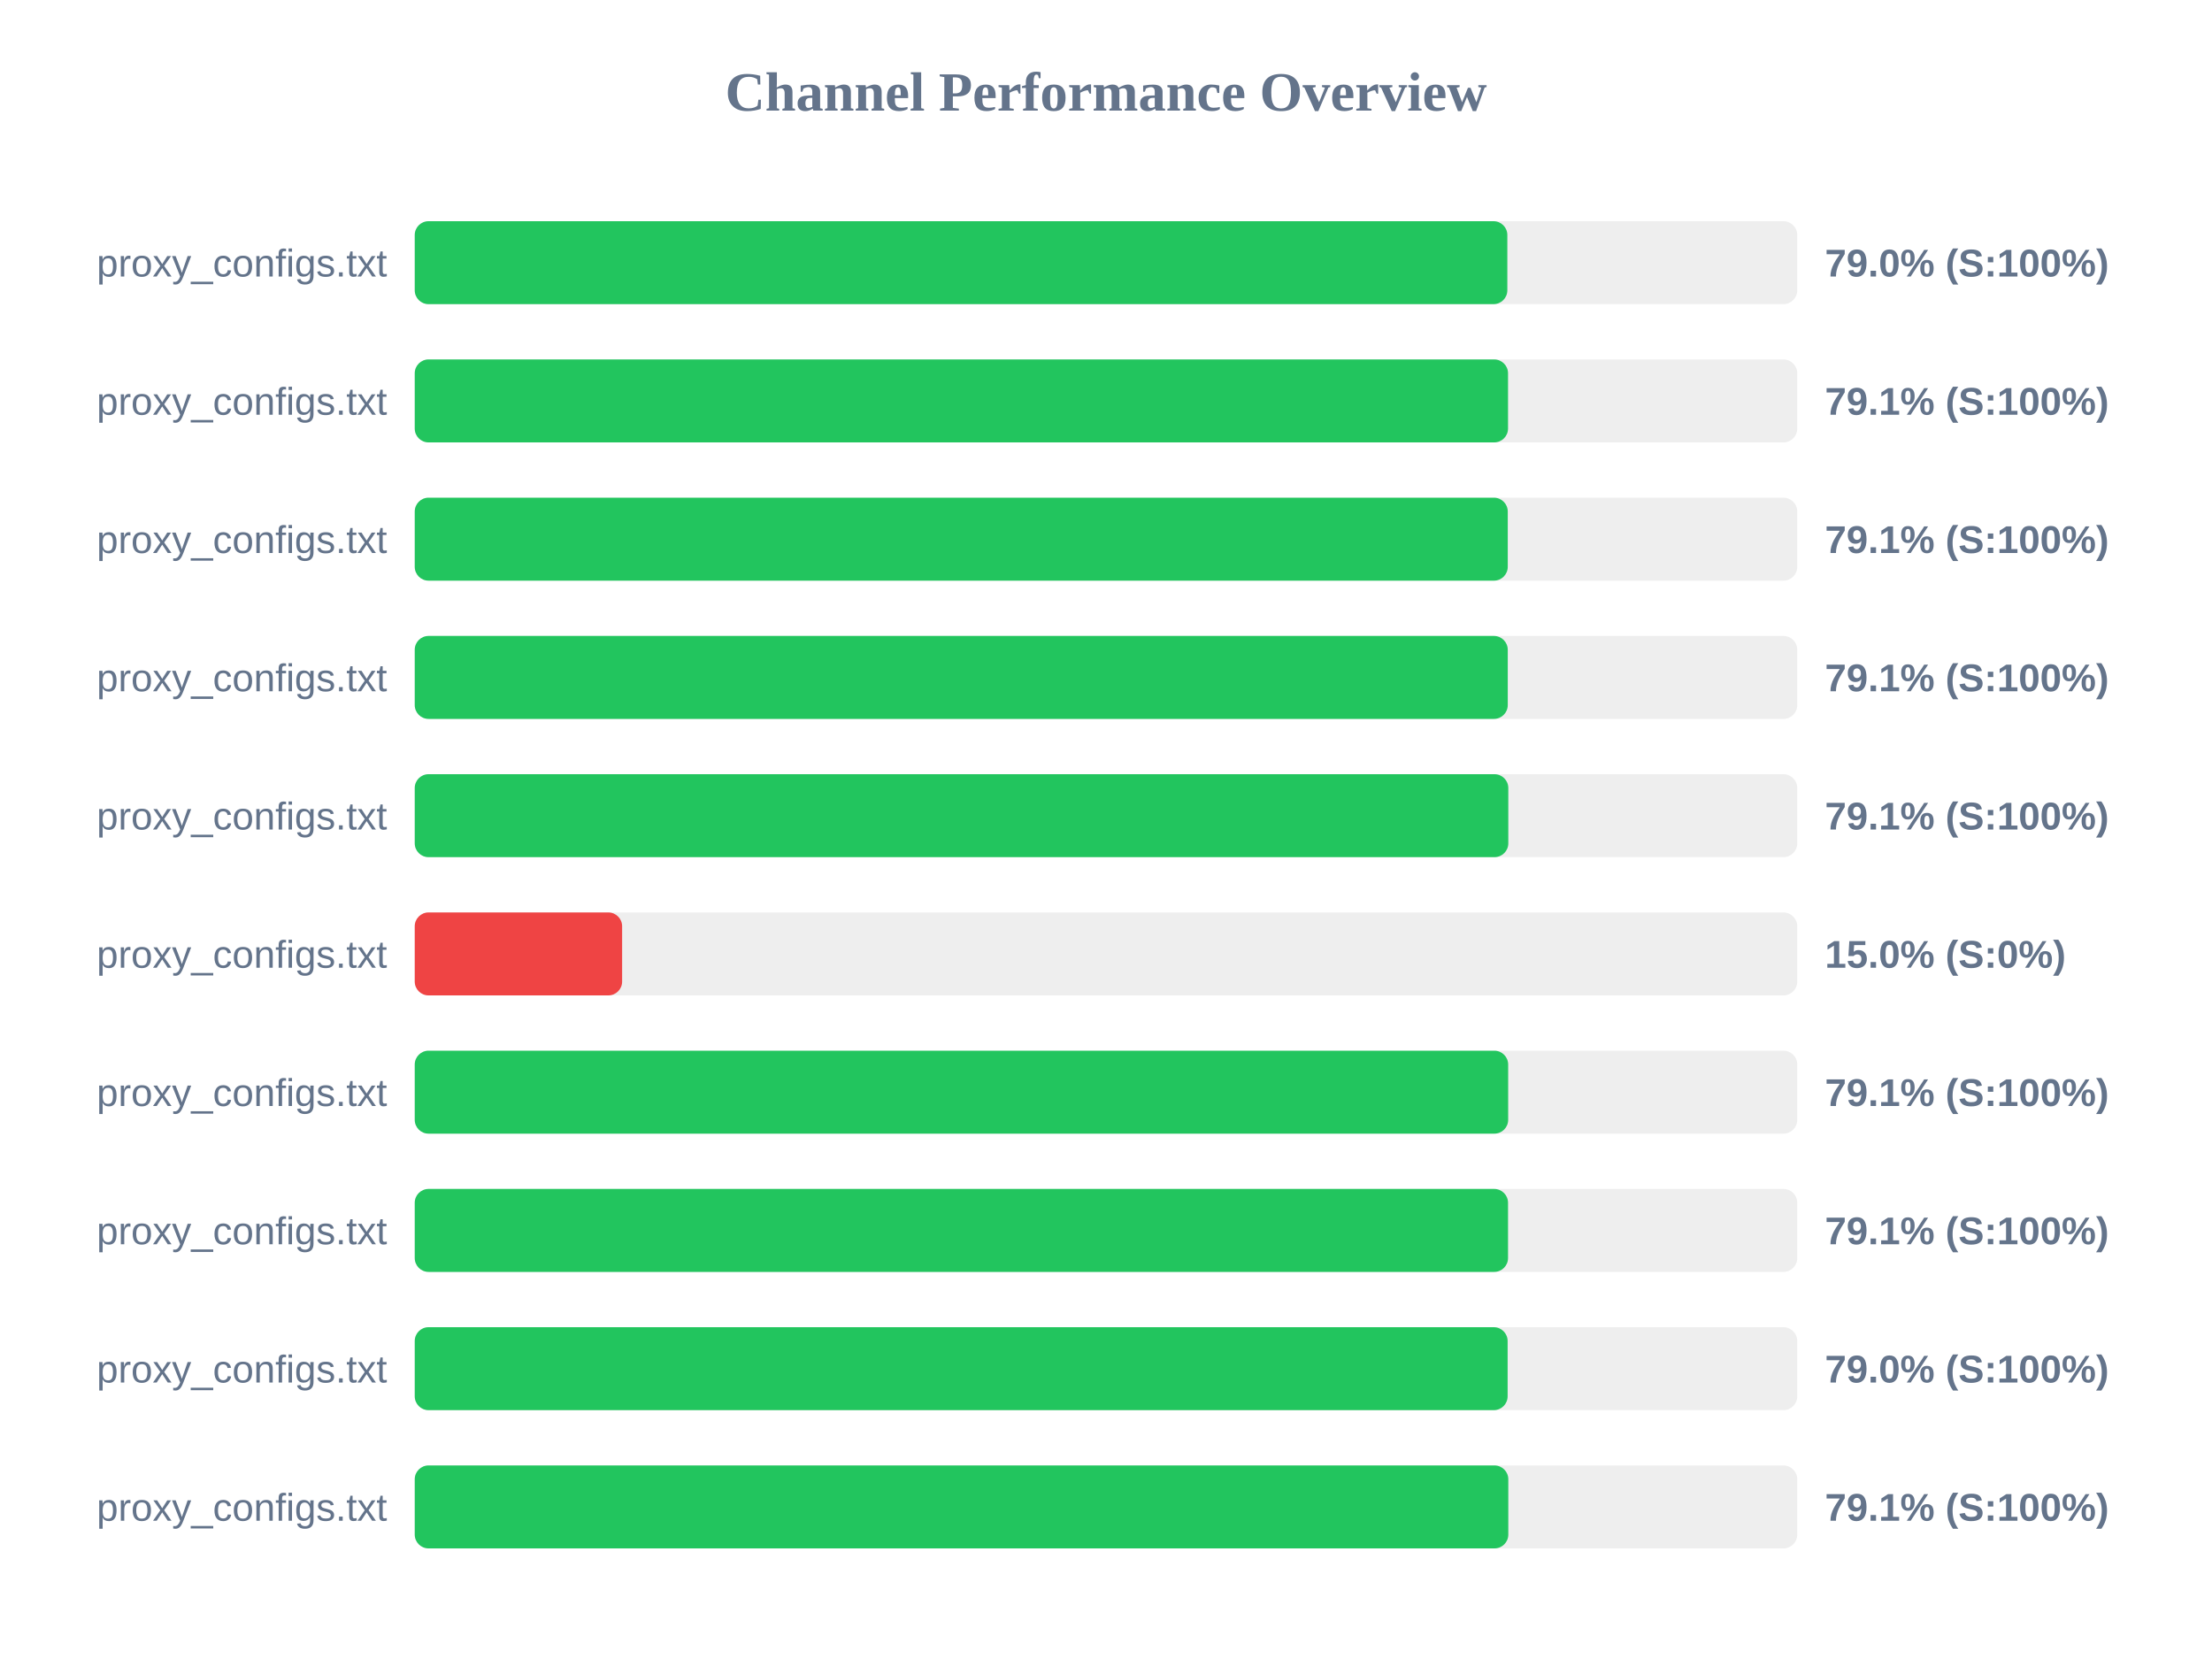
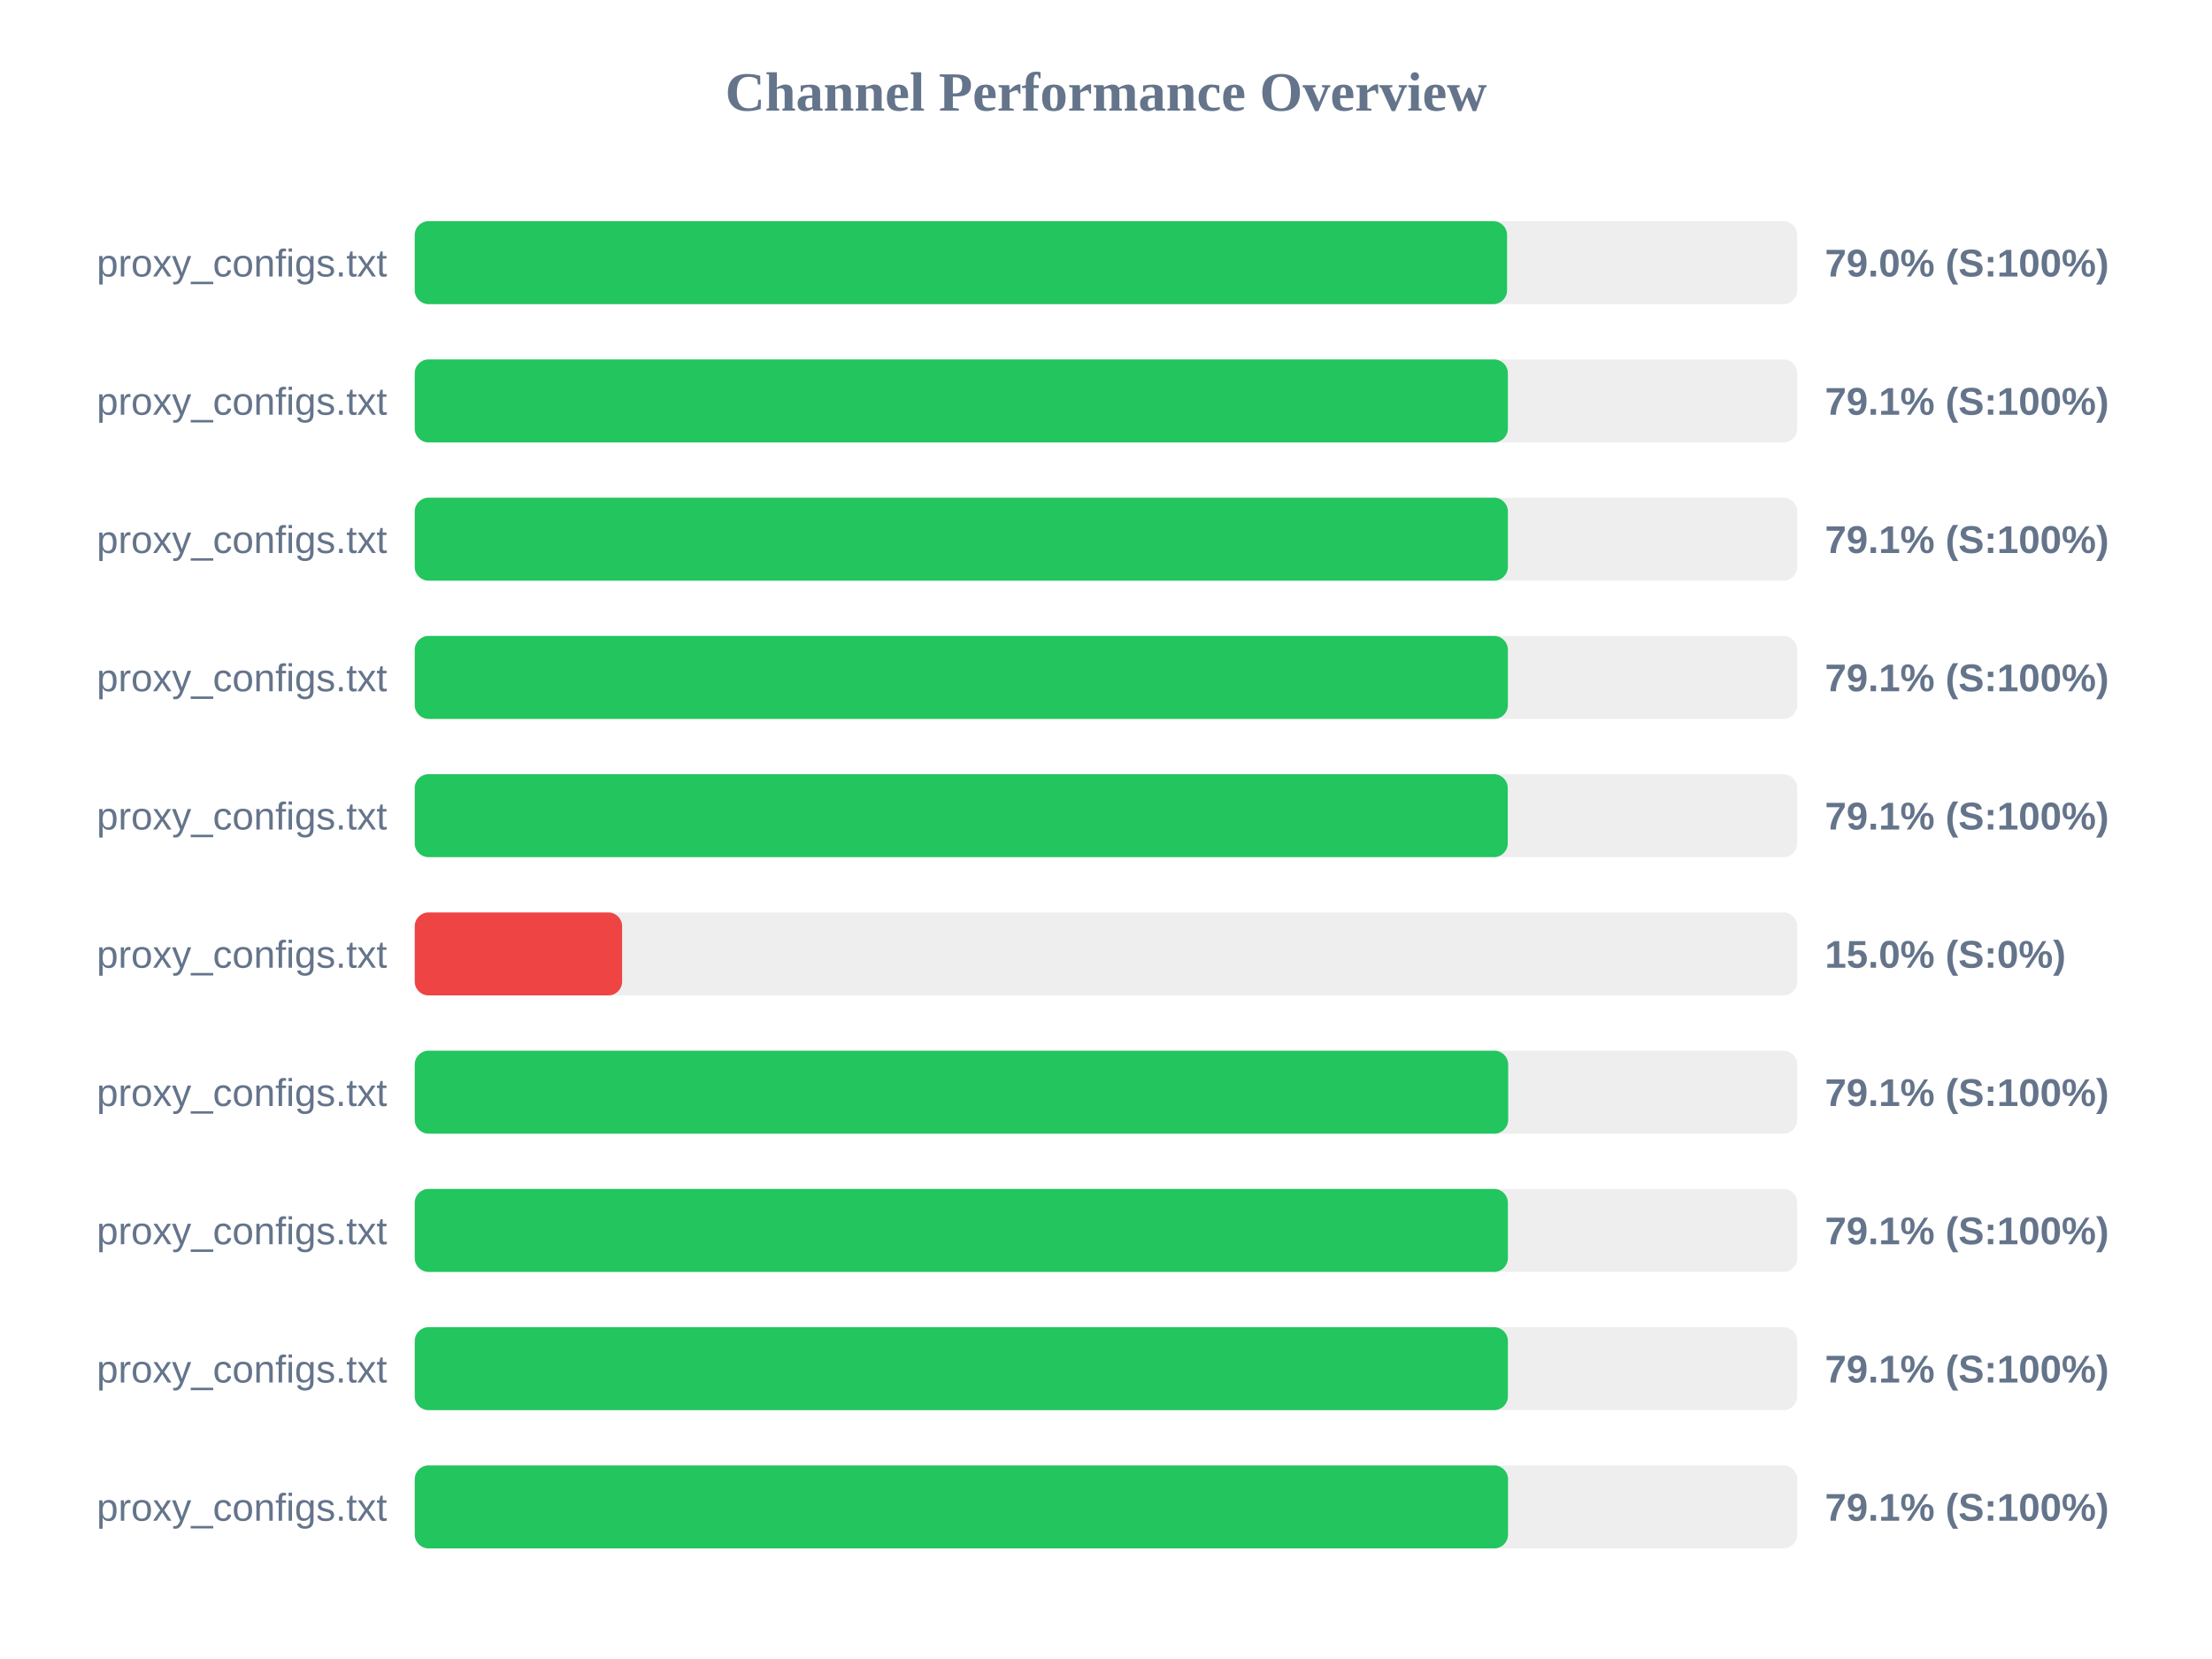
<svg xmlns="http://www.w3.org/2000/svg" width="800" height="600" version="1.1">
  <style>
        .row { font: 14px Arial; fill: #64748b; }
        .score { font: bold 14px Arial; fill: #64748b; }
    </style>
  <text x="400" y="40" text-anchor="middle" font-size="20px" font-weight="bold" fill="#64748b">Channel Performance Overview</text>
  <rect x="150" y="80" width="500" height="30" fill="#eee" rx="5" />
-   <rect x="150" y="80" width="395.15" height="30" fill="#22c55e" rx="5" />
+   <rect x="150" y="80" width="395.05" height="30" fill="#22c55e" rx="5" />
  <text x="140" y="100" text-anchor="end" class="row">proxy_configs.txt</text>
  <text x="660" y="100" text-anchor="start" class="score">79.0% (S:100%)</text>
  <rect x="150" y="130" width="500" height="30" fill="#eee" rx="5" />
-   <rect x="150" y="130" width="395.4" height="30" fill="#22c55e" rx="5" />
+   <rect x="150" y="130" width="395.35" height="30" fill="#22c55e" rx="5" />
  <text x="140" y="150" text-anchor="end" class="row">proxy_configs.txt</text>
  <text x="660" y="150" text-anchor="start" class="score">79.1% (S:100%)</text>
  <rect x="150" y="180" width="500" height="30" fill="#eee" rx="5" />
-   <rect x="150" y="180" width="395.3" height="30" fill="#22c55e" rx="5" />
+   <rect x="150" y="180" width="395.35" height="30" fill="#22c55e" rx="5" />
  <text x="140" y="200" text-anchor="end" class="row">proxy_configs.txt</text>
  <text x="660" y="200" text-anchor="start" class="score">79.1% (S:100%)</text>
  <rect x="150" y="230" width="500" height="30" fill="#eee" rx="5" />
-   <rect x="150" y="230" width="395.3" height="30" fill="#22c55e" rx="5" />
+   <rect x="150" y="230" width="395.35" height="30" fill="#22c55e" rx="5" />
  <text x="140" y="250" text-anchor="end" class="row">proxy_configs.txt</text>
  <text x="660" y="250" text-anchor="start" class="score">79.1% (S:100%)</text>
  <rect x="150" y="280" width="500" height="30" fill="#eee" rx="5" />
-   <rect x="150" y="280" width="395.5" height="30" fill="#22c55e" rx="5" />
+   <rect x="150" y="280" width="395.3" height="30" fill="#22c55e" rx="5" />
  <text x="140" y="300" text-anchor="end" class="row">proxy_configs.txt</text>
  <text x="660" y="300" text-anchor="start" class="score">79.1% (S:100%)</text>
  <rect x="150" y="330" width="500" height="30" fill="#eee" rx="5" />
  <rect x="150" y="330" width="75.0" height="30" fill="#ef4444" rx="5" />
  <text x="140" y="350" text-anchor="end" class="row">proxy_configs.txt</text>
  <text x="660" y="350" text-anchor="start" class="score">15.0% (S:0%)</text>
  <rect x="150" y="380" width="500" height="30" fill="#eee" rx="5" />
  <rect x="150" y="380" width="395.45" height="30" fill="#22c55e" rx="5" />
  <text x="140" y="400" text-anchor="end" class="row">proxy_configs.txt</text>
  <text x="660" y="400" text-anchor="start" class="score">79.1% (S:100%)</text>
  <rect x="150" y="430" width="500" height="30" fill="#eee" rx="5" />
-   <rect x="150" y="430" width="395.4" height="30" fill="#22c55e" rx="5" />
+   <rect x="150" y="430" width="395.35" height="30" fill="#22c55e" rx="5" />
  <text x="140" y="450" text-anchor="end" class="row">proxy_configs.txt</text>
  <text x="660" y="450" text-anchor="start" class="score">79.1% (S:100%)</text>
  <rect x="150" y="480" width="500" height="30" fill="#eee" rx="5" />
-   <rect x="150" y="480" width="395.25" height="30" fill="#22c55e" rx="5" />
+   <rect x="150" y="480" width="395.35" height="30" fill="#22c55e" rx="5" />
  <text x="140" y="500" text-anchor="end" class="row">proxy_configs.txt</text>
-   <text x="660" y="500" text-anchor="start" class="score">79.0% (S:100%)</text>
+   <text x="660" y="500" text-anchor="start" class="score">79.1% (S:100%)</text>
  <rect x="150" y="530" width="500" height="30" fill="#eee" rx="5" />
-   <rect x="150" y="530" width="395.5" height="30" fill="#22c55e" rx="5" />
+   <rect x="150" y="530" width="395.4" height="30" fill="#22c55e" rx="5" />
  <text x="140" y="550" text-anchor="end" class="row">proxy_configs.txt</text>
  <text x="660" y="550" text-anchor="start" class="score">79.1% (S:100%)</text>
</svg>
